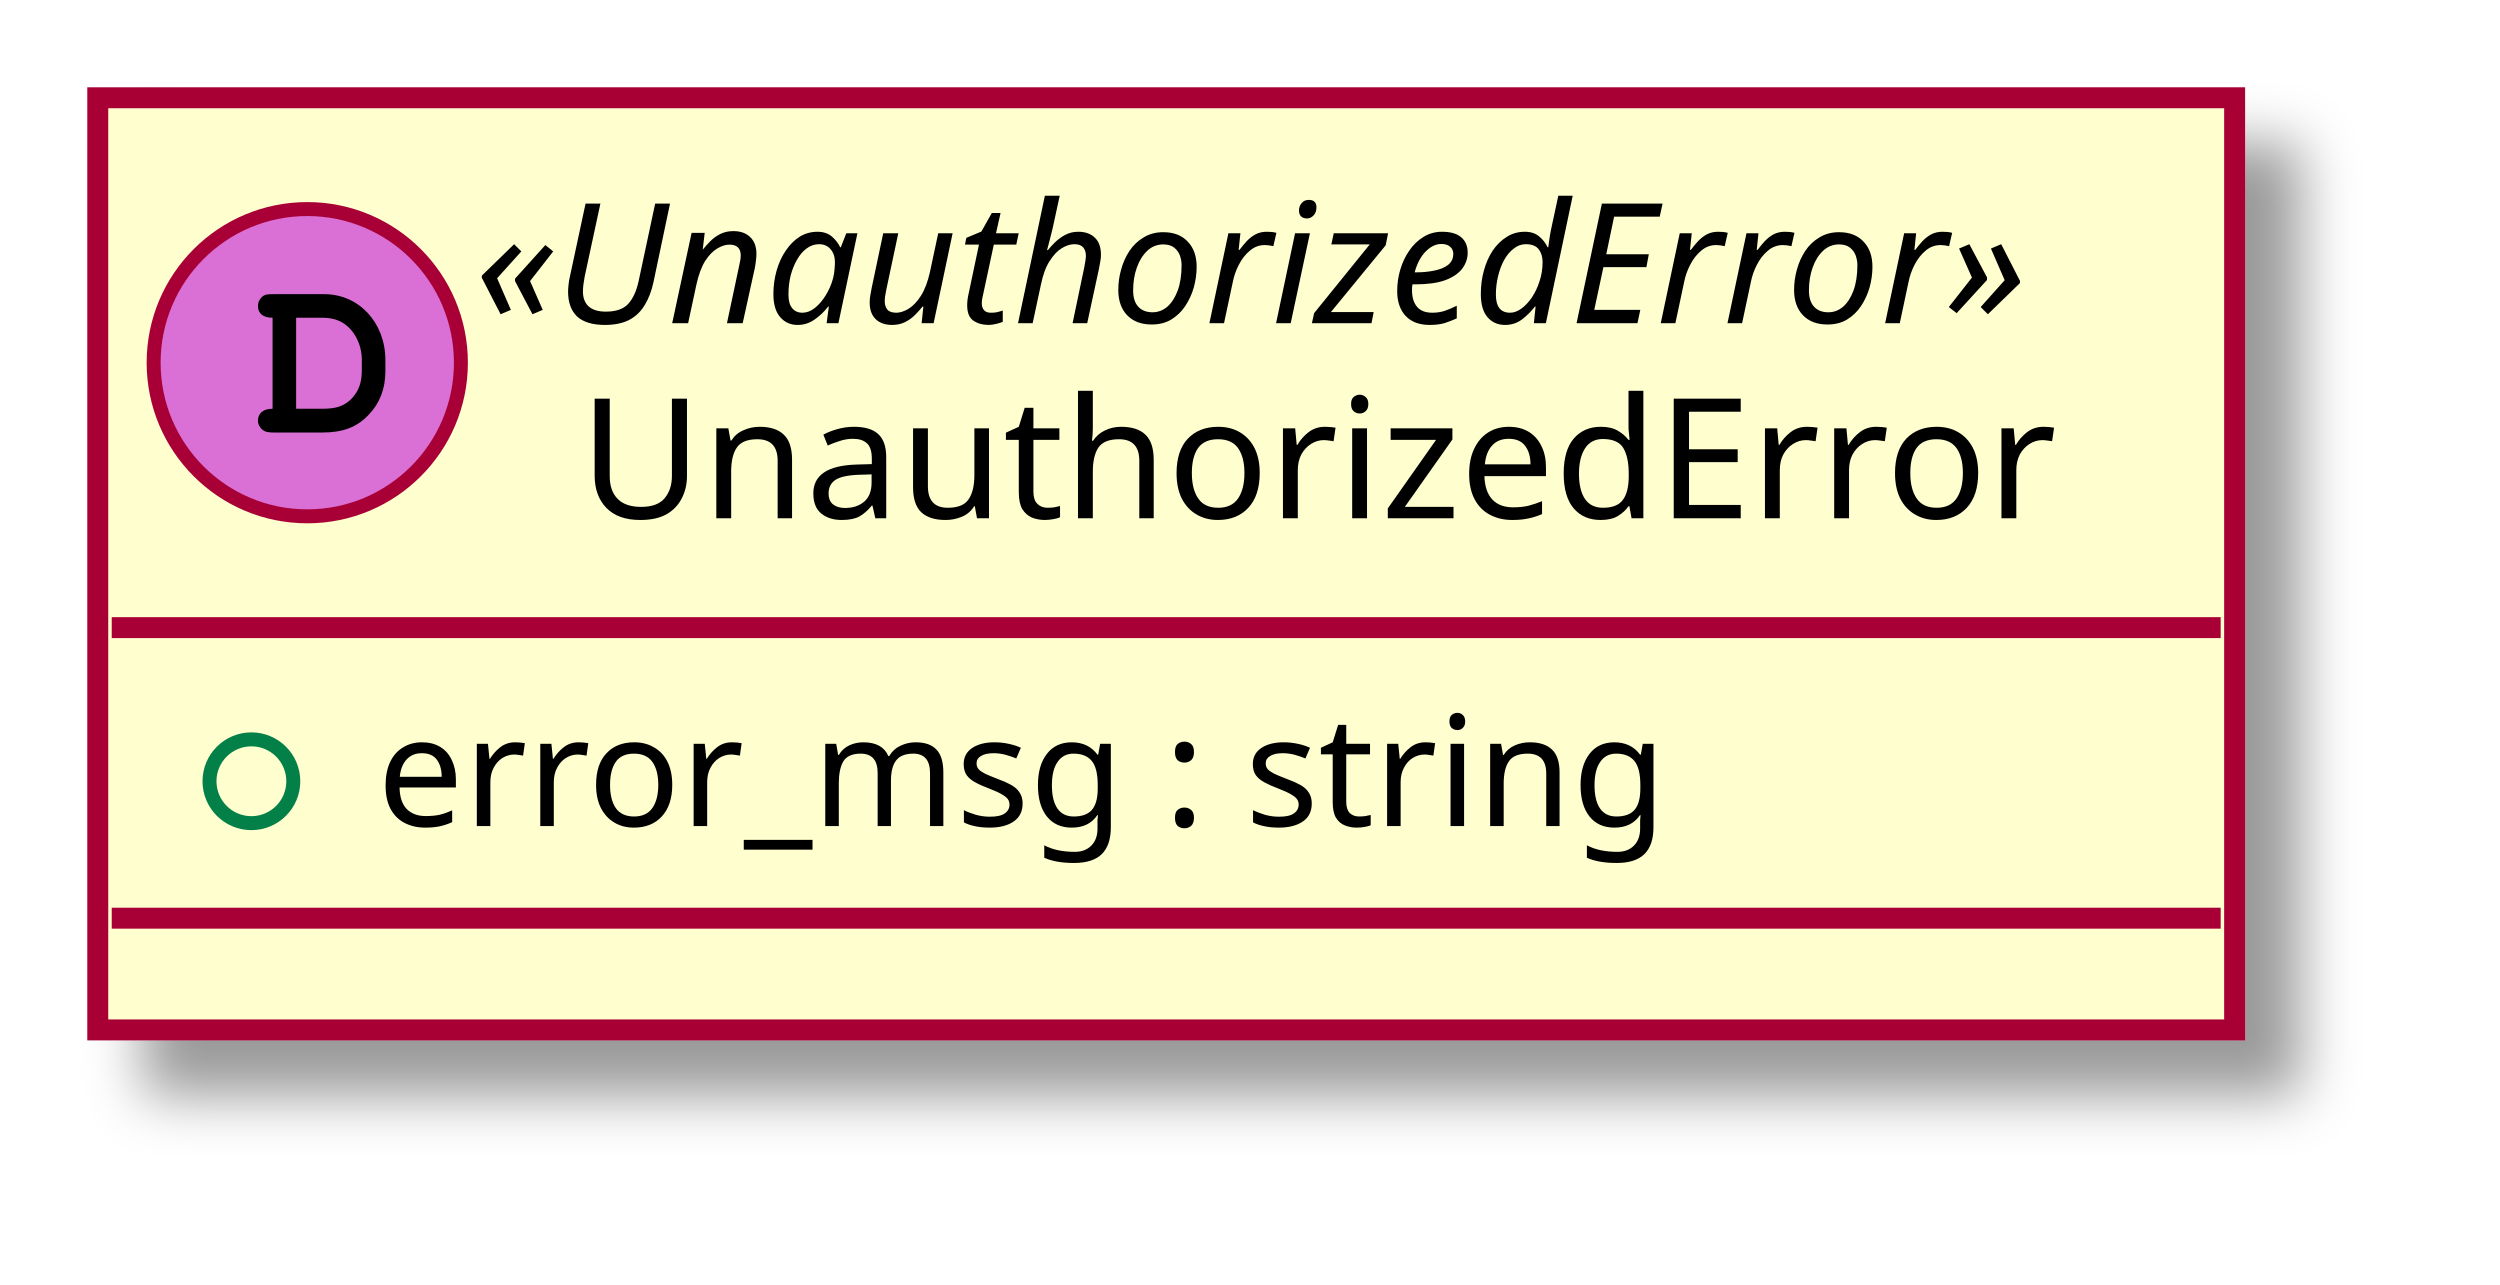
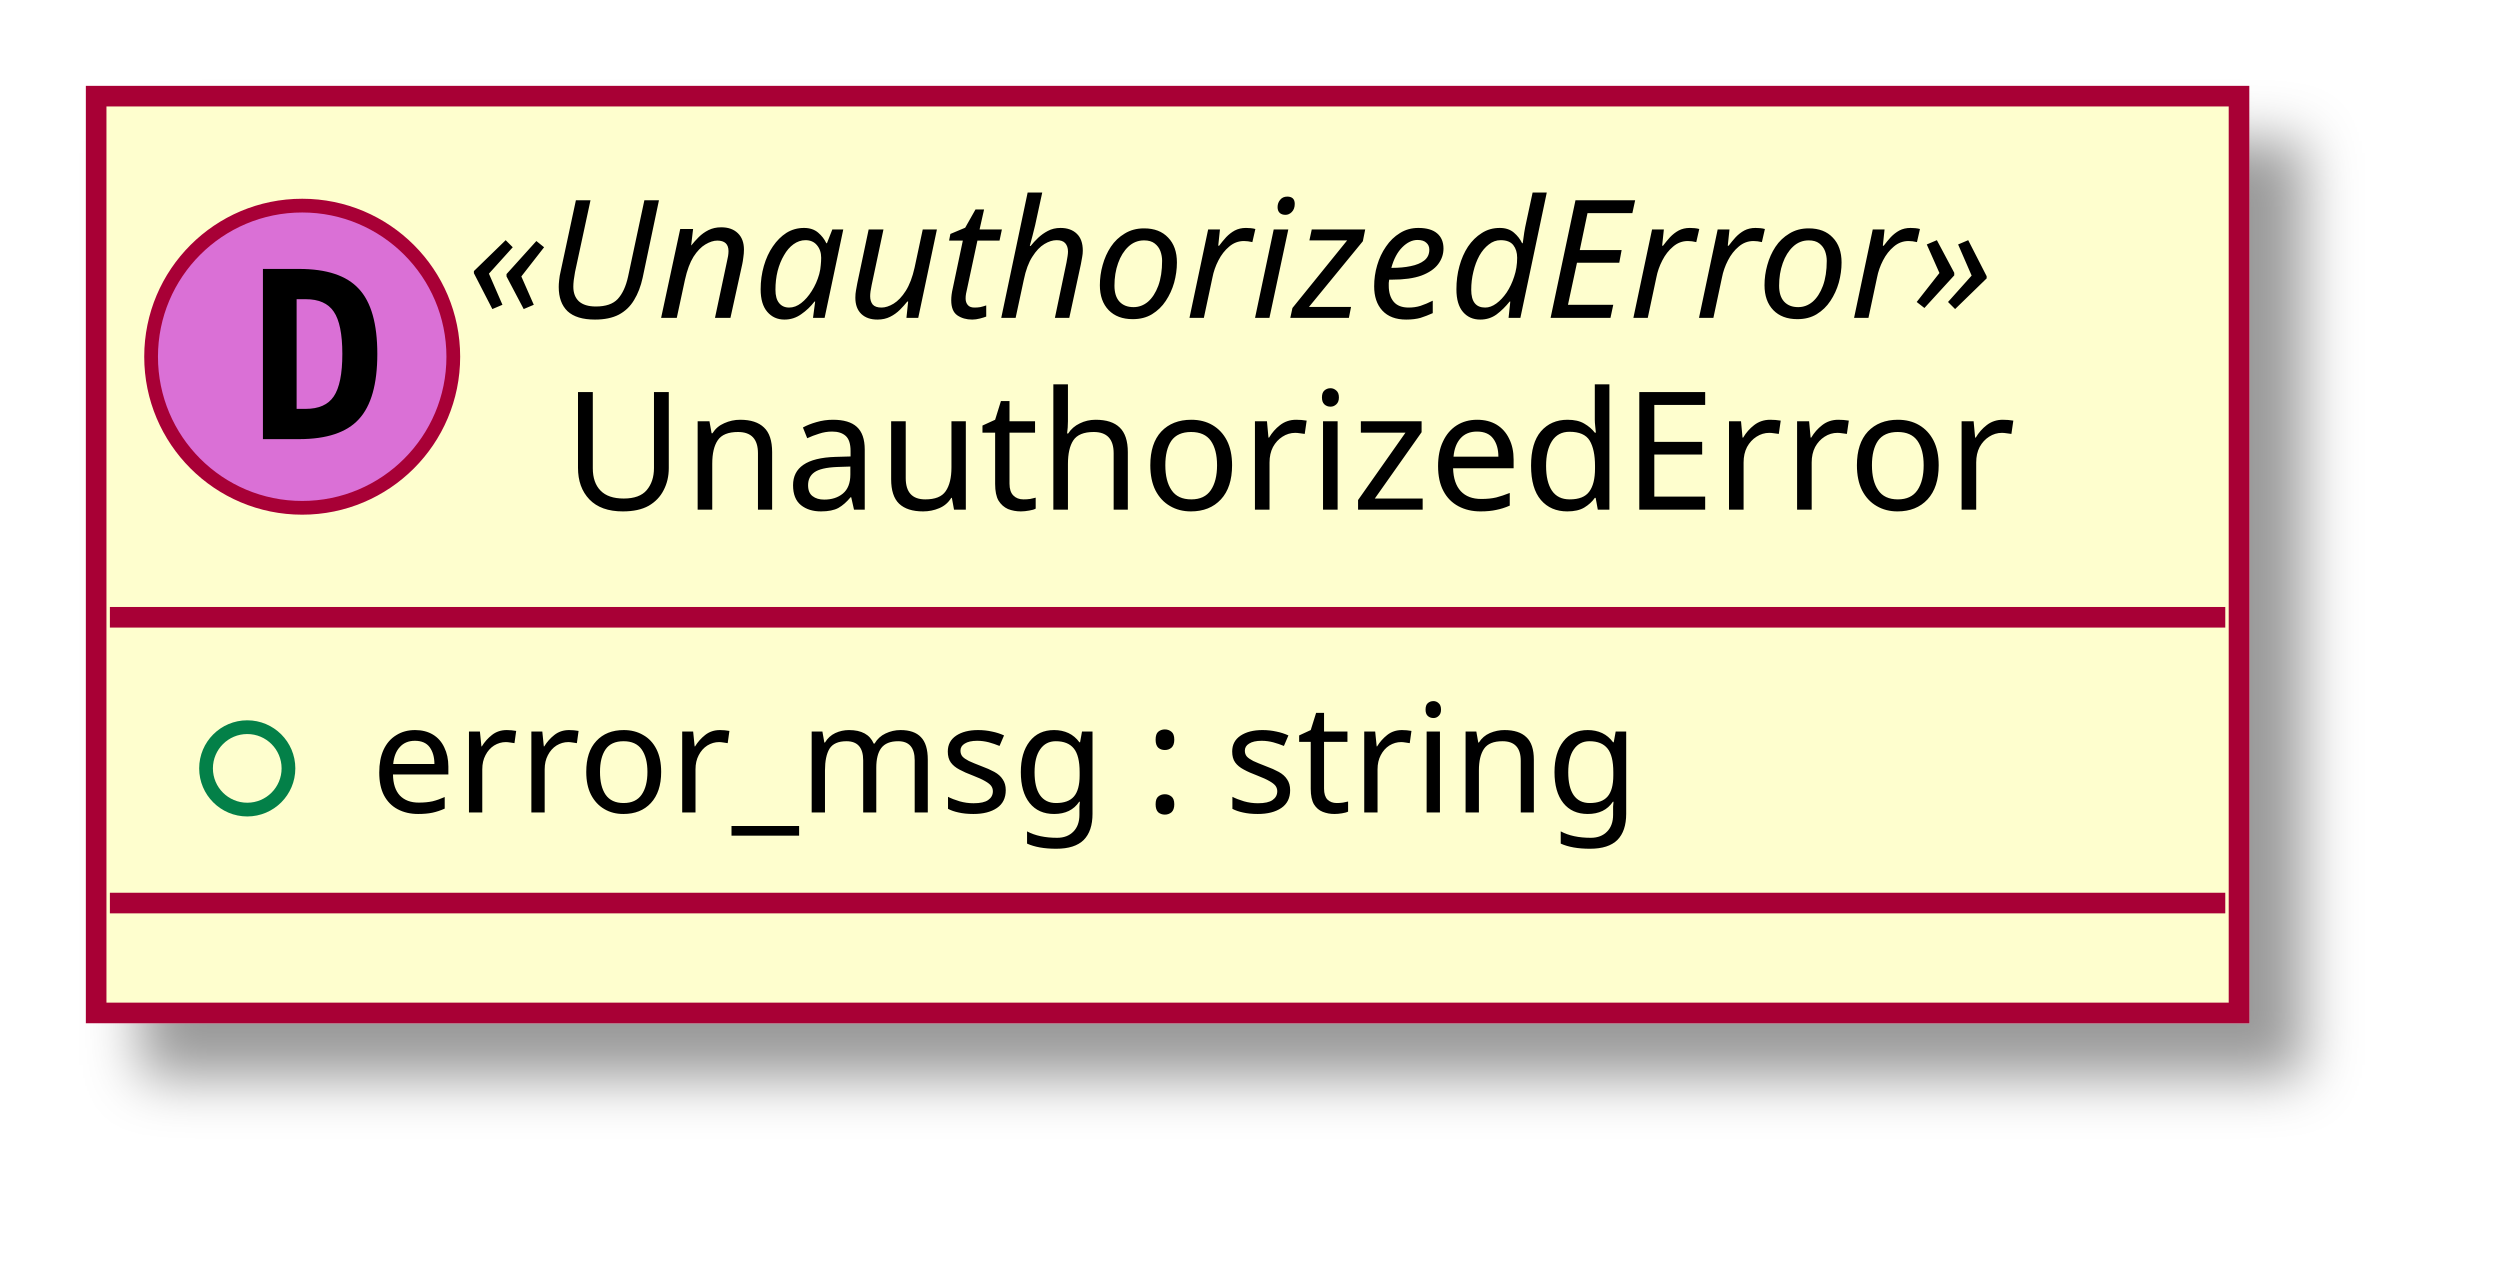
- <svg xmlns="http://www.w3.org/2000/svg" contentScriptType="application/ecmascript" contentStyleType="text/css" height="92px" preserveAspectRatio="none" style="width:179px;height:92px;" version="1.1" viewBox="0 0 179 92" width="179px" zoomAndPan="magnify">
+ <svg xmlns="http://www.w3.org/2000/svg" contentScriptType="application/ecmascript" contentStyleType="text/css" height="92px" preserveAspectRatio="none" style="width:182px;height:92px;" version="1.1" viewBox="0 0 182 92" width="182px" zoomAndPan="magnify">
  <defs>
    <filter height="300%" id="fggrl5nfkzaw9" width="300%" x="-1" y="-1">
      <feGaussianBlur result="blurOut" stdDeviation="2.0" />
      <feColorMatrix in="blurOut" result="blurOut2" type="matrix" values="0 0 0 0 0 0 0 0 0 0 0 0 0 0 0 0 0 0 .4 0" />
      <feOffset dx="4.0" dy="4.0" in="blurOut2" result="blurOut3" />
      <feBlend in="SourceGraphic" in2="blurOut3" mode="normal" />
    </filter>
  </defs>
  <g>
-     <rect codeLine="7" fill="#FEFECE" filter="url(#fggrl5nfkzaw9)" height="66.742" id="_0" style="stroke: #A80036; stroke-width: 1.5;" width="153" x="7" y="7" />
+     <rect fill="#FEFECE" filter="url(#fggrl5nfkzaw9)" height="66.742" id="_0" style="stroke: #A80036; stroke-width: 1.5;" width="156" x="7" y="7" />
    <ellipse cx="22" cy="25.969" fill="#DA70D6" rx="11" ry="11" style="stroke: #A80036; stroke-width: 1.0;" />
-     <path d="M19.516,29.266 C18.859,29.266 18.469,29.578 18.469,30.125 C18.469,30.375 18.609,30.641 18.828,30.797 C18.984,30.922 19.203,30.969 19.609,30.969 L23.078,30.969 C24.562,30.969 25.578,30.578 26.406,29.688 C27.188,28.875 27.594,27.828 27.594,26.578 L27.594,25.781 C27.594,23.109 25.703,21.062 23.219,21.062 L19.609,21.062 C19.156,21.062 19.031,21.078 18.875,21.172 C18.625,21.328 18.469,21.625 18.469,21.906 C18.469,22.453 18.844,22.75 19.516,22.75 L19.516,29.266 Z M21.203,29.266 L21.203,22.75 L23.078,22.75 C23.984,22.75 24.625,23.031 25.141,23.625 C25.625,24.203 25.906,24.953 25.906,25.75 L25.906,26.531 C25.906,27.406 25.672,28 25.203,28.516 C24.672,29.062 24.109,29.266 23.094,29.266 L21.203,29.266 Z " />
-     <text fill="#000000" font-family="sans-serif" font-size="12" font-style="italic" lengthAdjust="spacingAndGlyphs" textLength="125" x="34" y="23.139">«UnauthorizedError»</text>
-     <text fill="#000000" font-family="sans-serif" font-size="12" lengthAdjust="spacingAndGlyphs" textLength="110" x="41.5" y="37.107">UnauthorizedError</text>
-     <line style="stroke: #A80036; stroke-width: 1.5;" x1="8" x2="159" y1="44.938" y2="44.938" />
+     <path d="M21.594,21.781 L21.594,29.766 L22.25,29.766 Q23.688,29.766 24.297,28.859 Q24.922,27.938 24.922,25.766 Q24.922,23.594 24.297,22.688 Q23.688,21.781 22.25,21.781 L21.594,21.781 Z M19.141,19.578 L21.766,19.578 Q24.797,19.578 26.125,21.031 Q27.469,22.469 27.469,25.766 Q27.469,29.062 26.125,30.516 Q24.797,31.969 21.766,31.969 L19.141,31.969 L19.141,19.578 Z " />
+     <text fill="#000000" font-family="sans-serif" font-size="12" font-style="italic" lengthAdjust="spacingAndGlyphs" textLength="128" x="34" y="23.139">«UnauthorizedError»</text>
+     <text fill="#000000" font-family="sans-serif" font-size="12" lengthAdjust="spacingAndGlyphs" textLength="114" x="41" y="37.107">UnauthorizedError</text>
+     <line style="stroke: #A80036; stroke-width: 1.5;" x1="8" x2="162" y1="44.938" y2="44.938" />
    <ellipse cx="18" cy="55.938" fill="none" rx="3" ry="3" style="stroke: #038048; stroke-width: 1.0;" />
-     <text fill="#000000" font-family="sans-serif" font-size="11" lengthAdjust="spacingAndGlyphs" textLength="99" x="27" y="59.148">error_msg : string</text>
-     <line style="stroke: #A80036; stroke-width: 1.5;" x1="8" x2="159" y1="65.742" y2="65.742" />
+     <text fill="#000000" font-family="sans-serif" font-size="11" lengthAdjust="spacingAndGlyphs" textLength="105" x="27" y="59.148">error_msg : string</text>
+     <line style="stroke: #A80036; stroke-width: 1.5;" x1="8" x2="162" y1="65.742" y2="65.742" />
  </g>
</svg>
